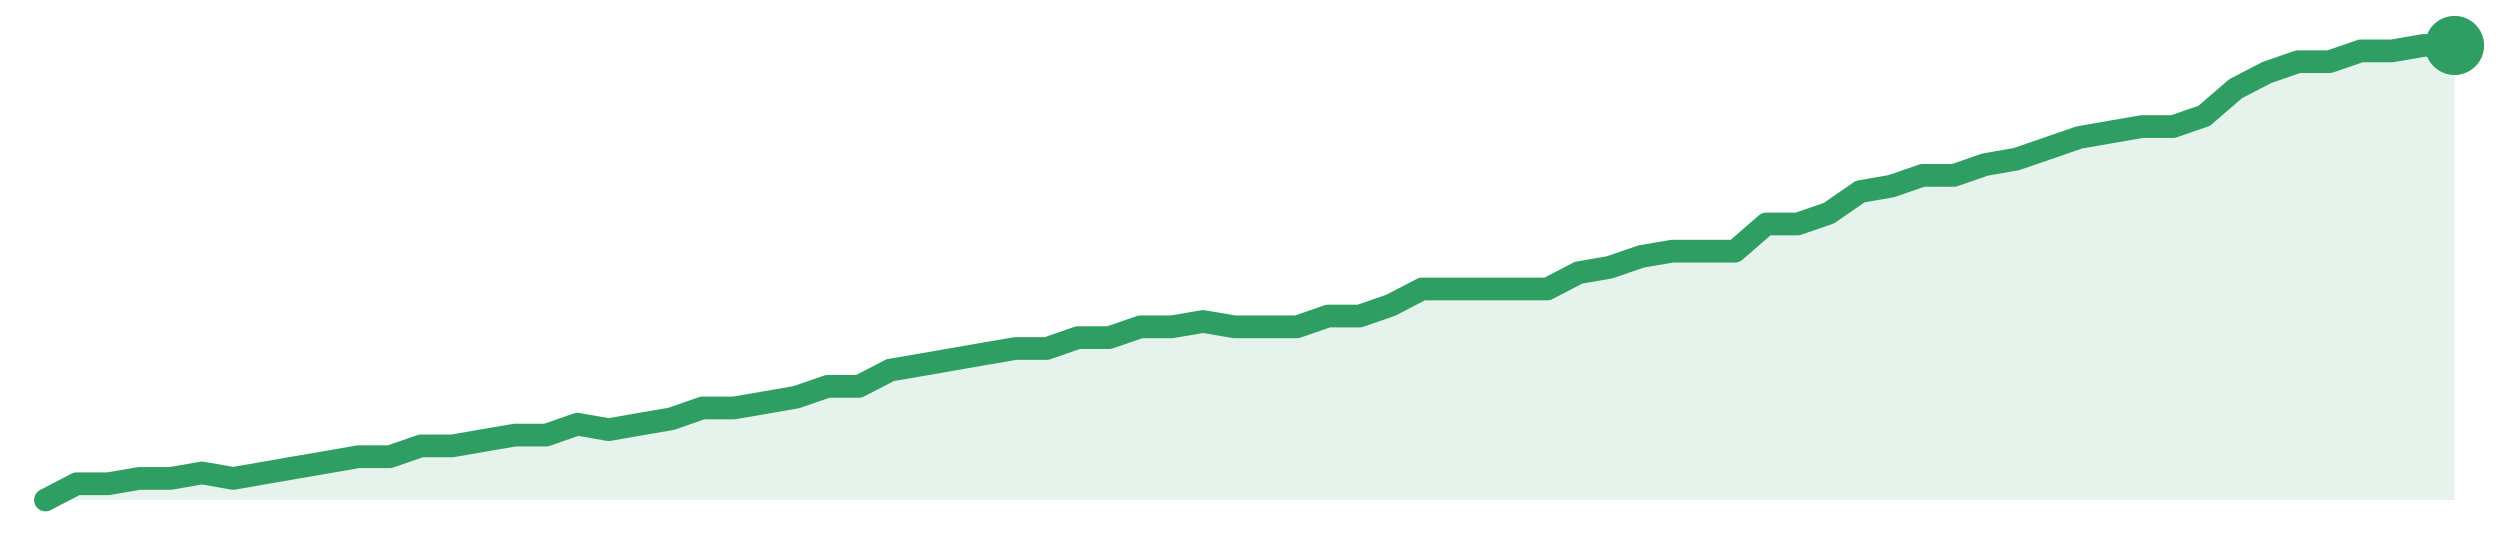
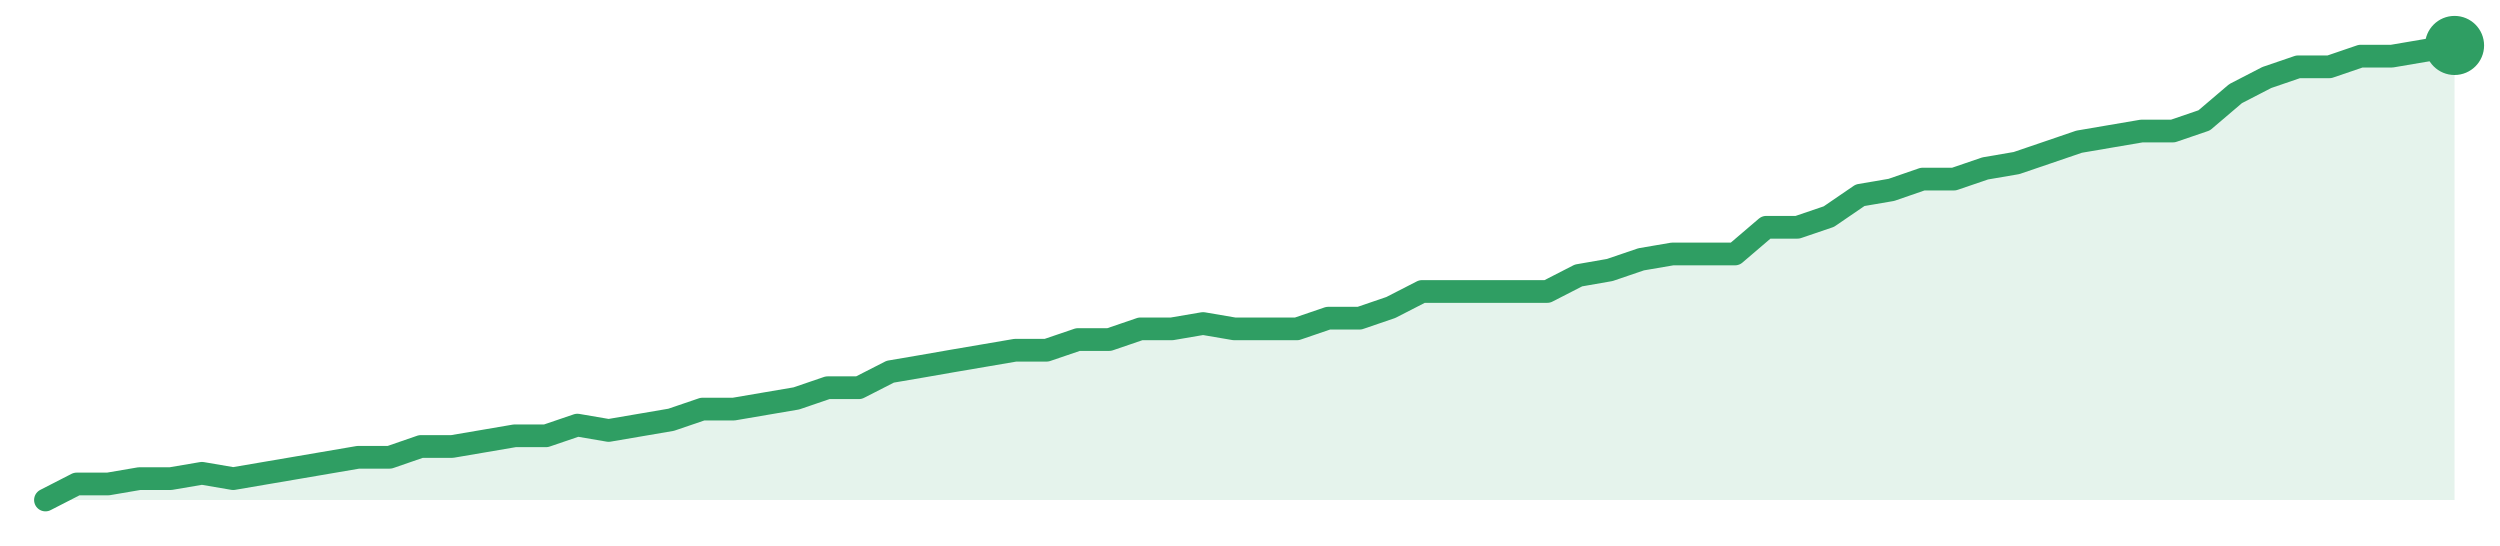
<svg xmlns="http://www.w3.org/2000/svg" width="220" height="48" viewBox="0 0 220 48" role="img" aria-label="trend">
-   <path d="M4.0,44.0 L4.0,44.0 L6.75,42.57 L9.51,42.57 L12.26,42.1 L15.01,42.1 L17.77,41.62 L20.52,42.1 L23.27,41.62 L26.03,41.14 L28.78,40.67 L31.53,40.19 L34.29,40.19 L37.04,39.24 L39.79,39.24 L42.55,38.76 L45.3,38.29 L48.05,38.29 L50.81,37.33 L53.56,37.81 L56.31,37.33 L59.06,36.86 L61.82,35.9 L64.57,35.9 L67.32,35.43 L70.08,34.95 L72.83,34.0 L75.58,34.0 L78.34,32.57 L81.09,32.1 L83.84,31.62 L86.6,31.14 L89.35,30.67 L92.1,30.67 L94.86,29.71 L97.61,29.71 L100.36,28.76 L103.12,28.76 L105.87,28.29 L108.62,28.76 L111.38,28.76 L114.13,28.76 L116.88,27.81 L119.64,27.81 L122.39,26.86 L125.14,25.43 L127.9,25.43 L130.65,25.43 L133.4,25.43 L136.16,25.43 L138.91,24.0 L141.66,23.52 L144.42,22.57 L147.17,22.1 L149.92,22.1 L152.68,22.1 L155.43,19.71 L158.18,19.71 L160.94,18.76 L163.69,16.86 L166.44,16.38 L169.19,15.43 L171.95,15.43 L174.7,14.48 L177.45,14.0 L180.21,13.05 L182.96,12.1 L185.71,11.62 L188.47,11.14 L191.22,11.14 L193.97,10.19 L196.73,7.81 L199.48,6.38 L202.23,5.43 L204.99,5.43 L207.74,4.48 L210.49,4.48 L213.25,4.0 L216.0,4.0 L216.0,44.0 Z" fill="#2f9e631f" />
-   <path d="M4.0,44.0 L6.75,42.57 L9.51,42.57 L12.26,42.1 L15.01,42.1 L17.77,41.62 L20.52,42.1 L23.27,41.62 L26.03,41.14 L28.78,40.67 L31.53,40.19 L34.29,40.19 L37.04,39.24 L39.79,39.24 L42.55,38.76 L45.3,38.29 L48.05,38.29 L50.81,37.33 L53.56,37.81 L56.31,37.33 L59.06,36.86 L61.82,35.9 L64.57,35.9 L67.32,35.43 L70.08,34.95 L72.83,34.0 L75.58,34.0 L78.34,32.57 L81.09,32.1 L83.84,31.62 L86.6,31.14 L89.35,30.67 L92.1,30.67 L94.86,29.71 L97.61,29.71 L100.36,28.76 L103.12,28.76 L105.87,28.29 L108.62,28.76 L111.38,28.76 L114.13,28.76 L116.88,27.81 L119.64,27.81 L122.39,26.86 L125.14,25.43 L127.9,25.43 L130.65,25.43 L133.4,25.43 L136.16,25.43 L138.91,24.0 L141.66,23.52 L144.42,22.57 L147.17,22.1 L149.92,22.1 L152.68,22.1 L155.43,19.71 L158.18,19.71 L160.94,18.76 L163.69,16.86 L166.44,16.38 L169.19,15.43 L171.95,15.43 L174.7,14.48 L177.45,14.0 L180.21,13.05 L182.96,12.1 L185.71,11.62 L188.47,11.14 L191.22,11.14 L193.97,10.19 L196.73,7.81 L199.48,6.38 L202.23,5.43 L204.99,5.43 L207.74,4.48 L210.49,4.48 L213.25,4.0 L216.0,4.0" fill="none" stroke="#2f9e63" stroke-width="2" stroke-linejoin="round" stroke-linecap="round" />
+   <path d="M4.0,44.0 L4.0,44.0 L6.75,42.59 L9.51,42.59 L12.26,42.12 L15.01,42.12 L17.77,41.65 L20.52,42.12 L23.27,41.65 L26.03,41.18 L28.78,40.71 L31.53,40.24 L34.29,40.24 L37.04,39.29 L39.79,39.29 L42.55,38.82 L45.3,38.35 L48.05,38.35 L50.81,37.41 L53.56,37.88 L56.31,37.41 L59.06,36.94 L61.82,36.0 L64.57,36.0 L67.32,35.53 L70.08,35.06 L72.83,34.12 L75.58,34.12 L78.34,32.71 L81.09,32.24 L83.84,31.76 L86.6,31.29 L89.35,30.82 L92.1,30.82 L94.86,29.88 L97.61,29.88 L100.36,28.94 L103.12,28.94 L105.87,28.47 L108.62,28.94 L111.38,28.94 L114.13,28.94 L116.88,28.0 L119.64,28.0 L122.39,27.06 L125.14,25.65 L127.9,25.65 L130.65,25.65 L133.4,25.65 L136.16,25.65 L138.91,24.24 L141.66,23.76 L144.42,22.82 L147.17,22.35 L149.92,22.35 L152.68,22.35 L155.43,20.0 L158.18,20.0 L160.94,19.06 L163.69,17.18 L166.44,16.71 L169.19,15.76 L171.95,15.76 L174.7,14.82 L177.45,14.35 L180.21,13.41 L182.96,12.47 L185.71,12.0 L188.47,11.53 L191.22,11.53 L193.97,10.59 L196.73,8.24 L199.48,6.82 L202.23,5.88 L204.99,5.88 L207.74,4.94 L210.49,4.94 L213.25,4.47 L216.0,4.0 L216.0,44.0 Z" fill="#2f9e631f" />
+   <path d="M4.0,44.0 L6.75,42.59 L9.51,42.59 L12.26,42.12 L15.01,42.12 L17.77,41.65 L20.52,42.12 L23.27,41.65 L26.03,41.18 L28.78,40.71 L31.53,40.24 L34.29,40.24 L37.04,39.29 L39.79,39.29 L42.55,38.82 L45.3,38.35 L48.05,38.35 L50.81,37.41 L53.56,37.88 L56.31,37.41 L59.06,36.94 L61.82,36.0 L64.57,36.0 L67.32,35.53 L70.08,35.06 L72.83,34.12 L75.58,34.12 L78.34,32.71 L81.09,32.24 L83.84,31.76 L86.6,31.29 L89.35,30.82 L92.1,30.82 L94.86,29.88 L97.61,29.88 L100.36,28.94 L103.12,28.94 L105.87,28.47 L108.62,28.94 L111.38,28.94 L114.13,28.94 L116.88,28.0 L119.64,28.0 L122.39,27.06 L125.14,25.65 L127.9,25.65 L130.65,25.65 L133.4,25.65 L136.16,25.65 L138.91,24.24 L141.66,23.76 L144.42,22.82 L147.17,22.35 L149.92,22.35 L152.68,22.35 L155.43,20.0 L158.18,20.0 L160.94,19.06 L163.69,17.18 L166.44,16.71 L169.19,15.76 L171.95,15.76 L174.7,14.82 L177.45,14.35 L180.21,13.41 L182.96,12.47 L185.71,12.0 L188.47,11.53 L191.22,11.53 L193.97,10.59 L196.73,8.24 L199.48,6.82 L202.23,5.88 L204.99,5.88 L207.74,4.94 L210.49,4.94 L213.25,4.47 L216.0,4.0" fill="none" stroke="#2f9e63" stroke-width="2" stroke-linejoin="round" stroke-linecap="round" />
  <circle cx="216.0" cy="4.0" r="2.6" fill="#2f9e63" />
</svg>
